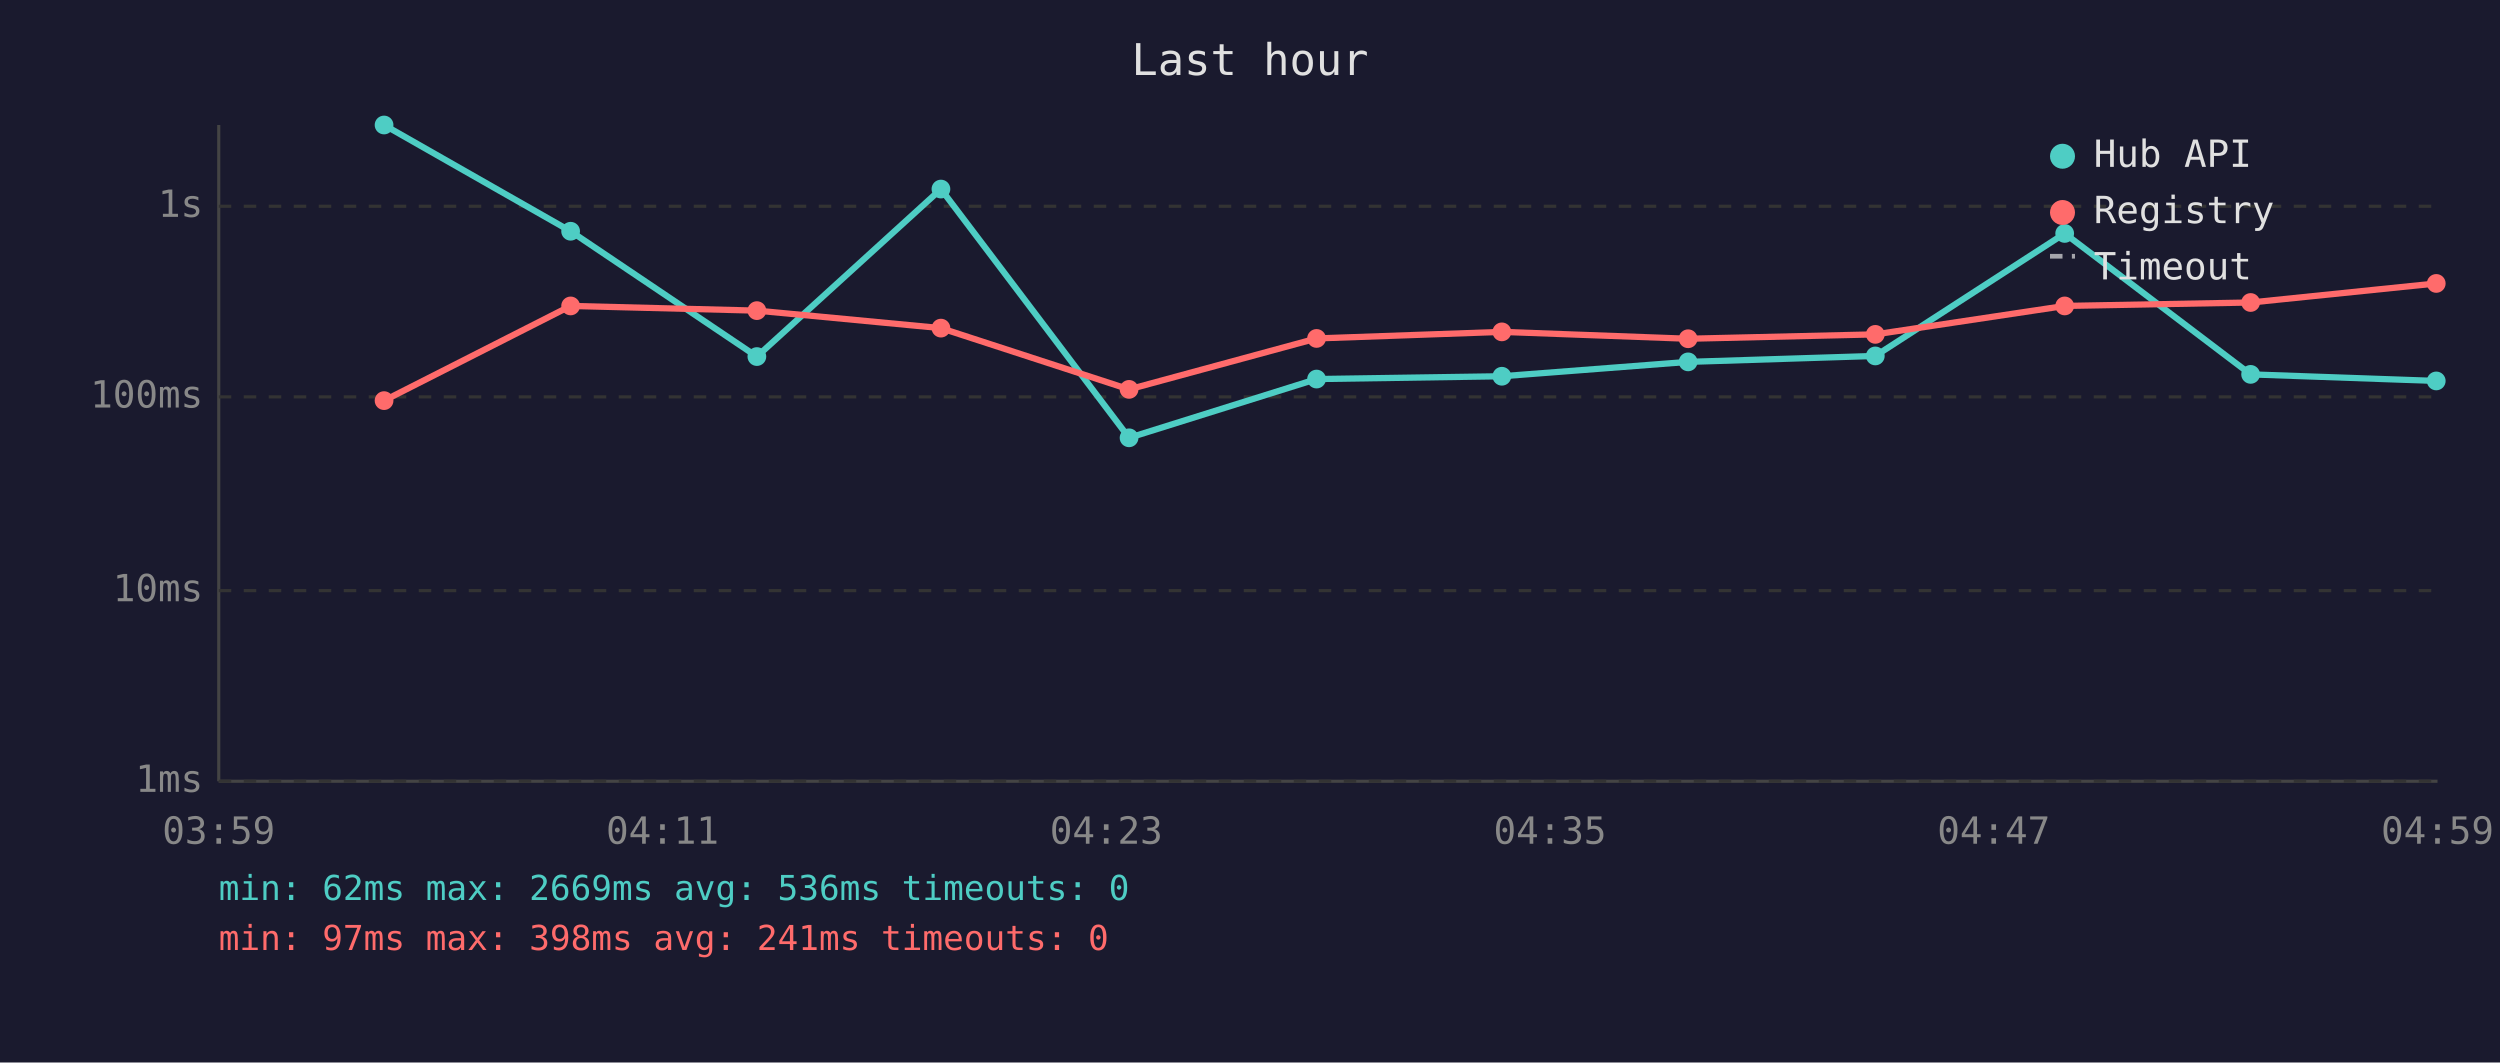
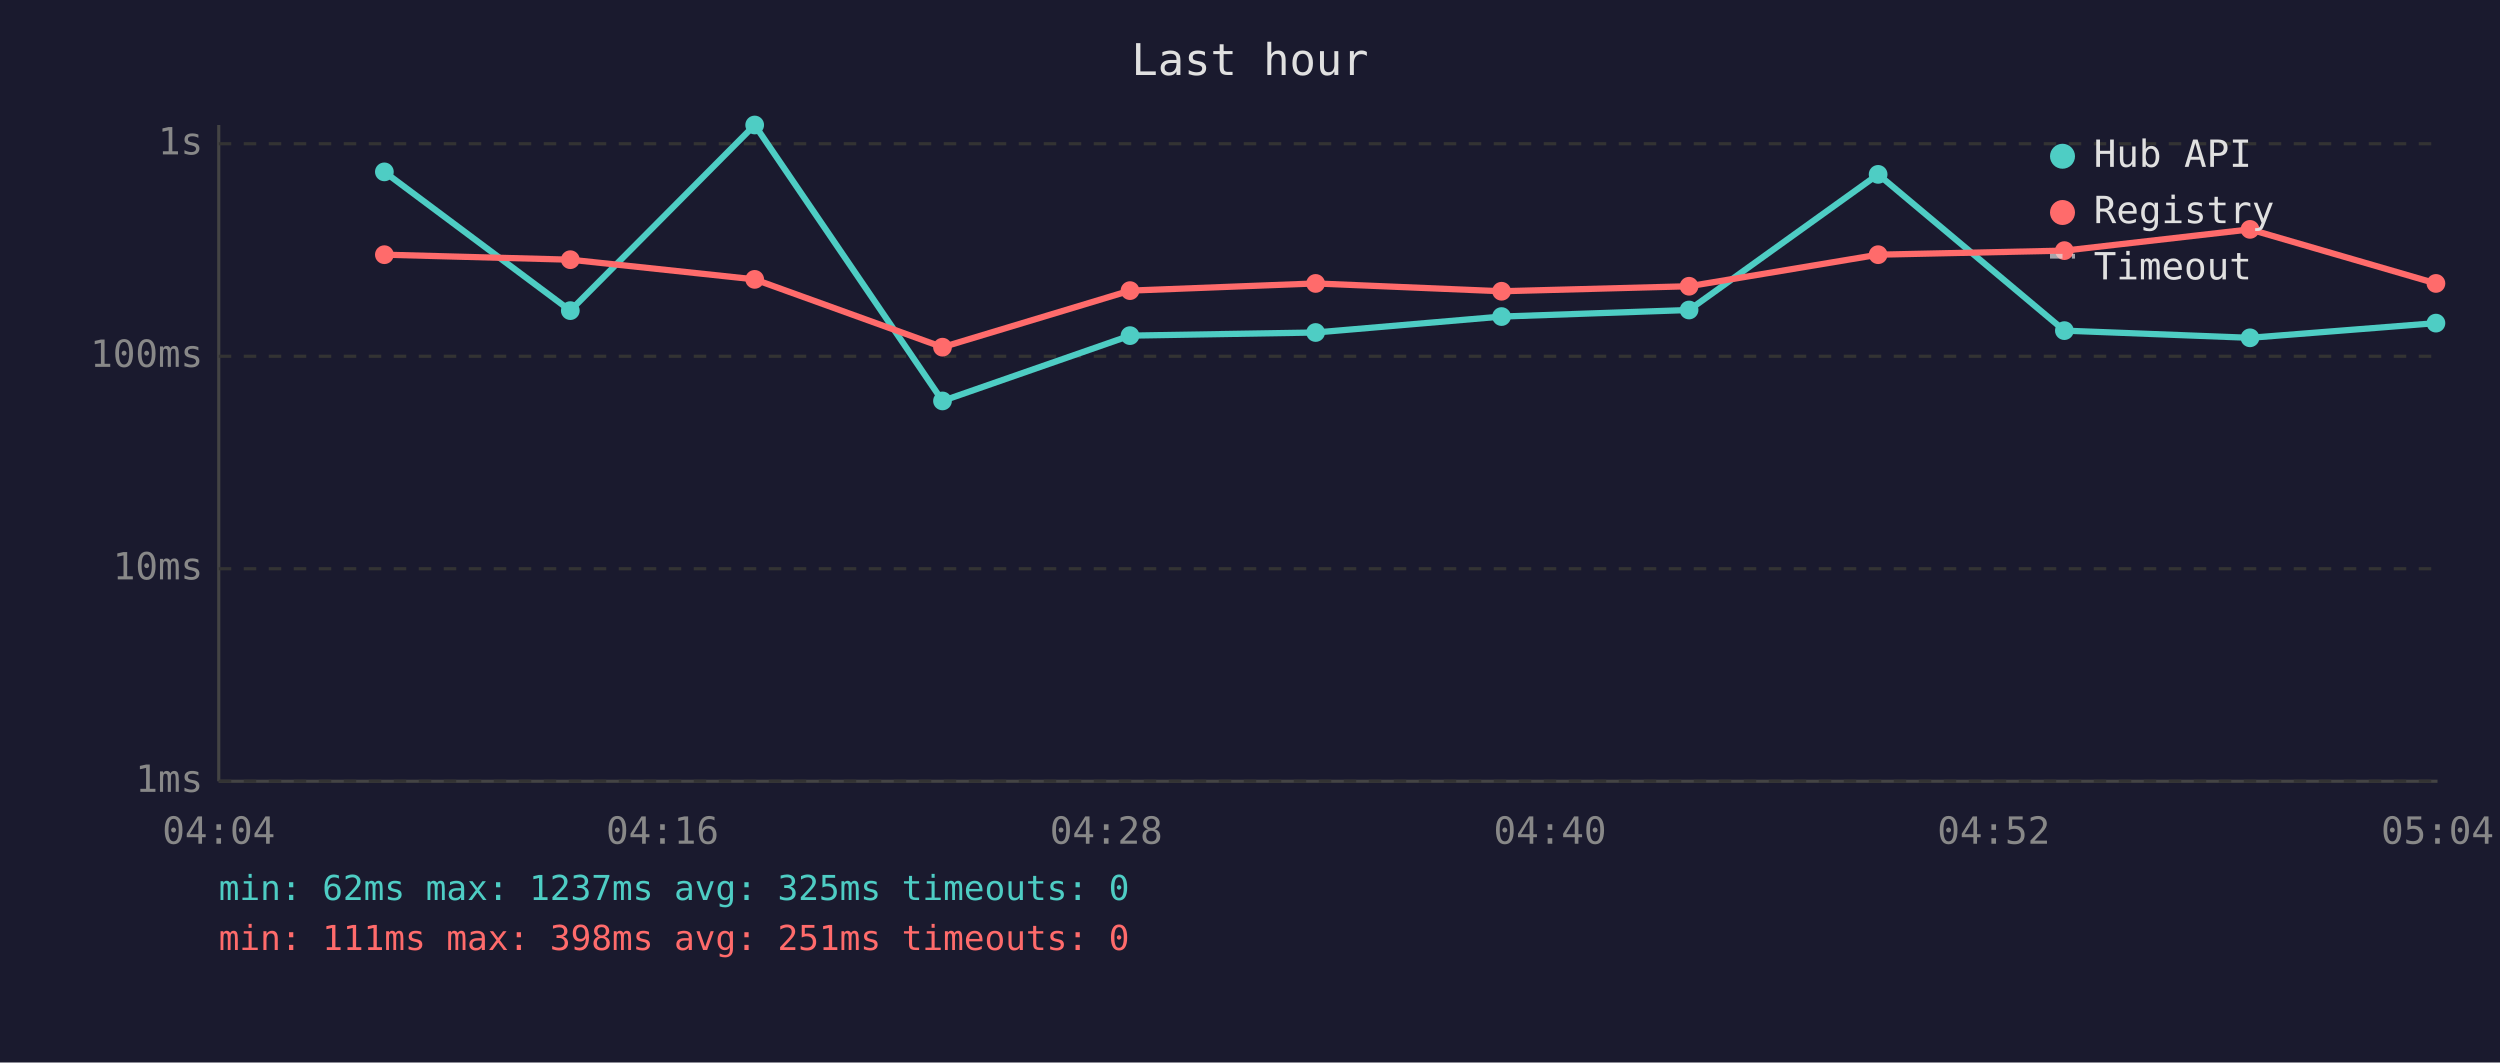
<svg xmlns="http://www.w3.org/2000/svg" viewBox="0 0 800 340" font-family="monospace" font-size="12">
  <rect width="800" height="340" fill="#1a1a2e" />
  <text x="400" y="24" fill="#e0e0e0" font-size="14" text-anchor="middle">Last hour</text>
  <line x1="70" y1="40" x2="70" y2="250" stroke="#444" stroke-width="1" />
  <line x1="70" y1="250" x2="780" y2="250" stroke="#444" stroke-width="1" />
  <line x1="70" y1="250" x2="780" y2="250" stroke="#333" stroke-width="1" stroke-dasharray="4" />
  <text x="65" y="250" fill="#888" text-anchor="end" dominant-baseline="middle">1ms</text>
-   <line x1="70" y1="189" x2="780" y2="189" stroke="#333" stroke-width="1" stroke-dasharray="4" />
-   <text x="65" y="189" fill="#888" text-anchor="end" dominant-baseline="middle">10ms</text>
-   <line x1="70" y1="127" x2="780" y2="127" stroke="#333" stroke-width="1" stroke-dasharray="4" />
-   <text x="65" y="127" fill="#888" text-anchor="end" dominant-baseline="middle">100ms</text>
-   <line x1="70" y1="66" x2="780" y2="66" stroke="#333" stroke-width="1" stroke-dasharray="4" />
-   <text x="65" y="66" fill="#888" text-anchor="end" dominant-baseline="middle">1s</text>
-   <text x="70" y="270" fill="#888" text-anchor="middle">03:59</text>
-   <text x="212" y="270" fill="#888" text-anchor="middle">04:11</text>
-   <text x="354" y="270" fill="#888" text-anchor="middle">04:23</text>
-   <text x="496" y="270" fill="#888" text-anchor="middle">04:35</text>
-   <text x="638" y="270" fill="#888" text-anchor="middle">04:47</text>
-   <text x="780" y="270" fill="#888" text-anchor="middle">04:59</text>
-   <polyline points="122.9,40.0 182.6,74.0 242.2,114.1 301.1,60.5 361.3,140.1 421.3,121.3 480.6,120.4 540.2,115.8 600.1,113.9 660.7,74.7 720.2,119.8 779.6,121.9" fill="none" stroke="#4ecdc4" stroke-width="2" opacity="1" />
-   <circle cx="122.9" cy="40.0" r="3" fill="#4ecdc4" />
-   <circle cx="182.6" cy="74.0" r="3" fill="#4ecdc4" />
-   <circle cx="242.2" cy="114.1" r="3" fill="#4ecdc4" />
-   <circle cx="301.1" cy="60.5" r="3" fill="#4ecdc4" />
-   <circle cx="361.3" cy="140.1" r="3" fill="#4ecdc4" />
-   <circle cx="421.3" cy="121.3" r="3" fill="#4ecdc4" />
-   <circle cx="480.6" cy="120.4" r="3" fill="#4ecdc4" />
-   <circle cx="540.2" cy="115.8" r="3" fill="#4ecdc4" />
-   <circle cx="600.1" cy="113.9" r="3" fill="#4ecdc4" />
-   <circle cx="660.7" cy="74.7" r="3" fill="#4ecdc4" />
-   <circle cx="720.2" cy="119.8" r="3" fill="#4ecdc4" />
-   <circle cx="779.6" cy="121.9" r="3" fill="#4ecdc4" />
-   <polyline points="122.9,128.2 182.6,97.9 242.2,99.4 301.1,105.0 361.3,124.6 421.3,108.3 480.6,106.2 540.2,108.4 600.1,107.0 660.7,97.9 720.2,96.8 779.6,90.7" fill="none" stroke="#ff6b6b" stroke-width="2" opacity="1" />
-   <circle cx="122.9" cy="128.2" r="3" fill="#ff6b6b" />
-   <circle cx="182.6" cy="97.9" r="3" fill="#ff6b6b" />
-   <circle cx="242.2" cy="99.4" r="3" fill="#ff6b6b" />
-   <circle cx="301.1" cy="105.0" r="3" fill="#ff6b6b" />
-   <circle cx="361.3" cy="124.6" r="3" fill="#ff6b6b" />
-   <circle cx="421.3" cy="108.3" r="3" fill="#ff6b6b" />
-   <circle cx="480.6" cy="106.2" r="3" fill="#ff6b6b" />
-   <circle cx="540.2" cy="108.4" r="3" fill="#ff6b6b" />
-   <circle cx="600.1" cy="107.0" r="3" fill="#ff6b6b" />
-   <circle cx="660.7" cy="97.9" r="3" fill="#ff6b6b" />
-   <circle cx="720.2" cy="96.8" r="3" fill="#ff6b6b" />
-   <circle cx="779.6" cy="90.7" r="3" fill="#ff6b6b" />
+   <line x1="70" y1="182" x2="780" y2="182" stroke="#333" stroke-width="1" stroke-dasharray="4" />
+   <text x="65" y="182" fill="#888" text-anchor="end" dominant-baseline="middle">10ms</text>
+   <line x1="70" y1="114" x2="780" y2="114" stroke="#333" stroke-width="1" stroke-dasharray="4" />
+   <text x="65" y="114" fill="#888" text-anchor="end" dominant-baseline="middle">100ms</text>
+   <line x1="70" y1="46" x2="780" y2="46" stroke="#333" stroke-width="1" stroke-dasharray="4" />
+   <text x="65" y="46" fill="#888" text-anchor="end" dominant-baseline="middle">1s</text>
+   <text x="70" y="270" fill="#888" text-anchor="middle">04:04</text>
+   <text x="212" y="270" fill="#888" text-anchor="middle">04:16</text>
+   <text x="354" y="270" fill="#888" text-anchor="middle">04:28</text>
+   <text x="496" y="270" fill="#888" text-anchor="middle">04:40</text>
+   <text x="638" y="270" fill="#888" text-anchor="middle">04:52</text>
+   <text x="780" y="270" fill="#888" text-anchor="middle">05:04</text>
+   <polyline points="123.0,55.0 182.5,99.4 241.5,40.0 301.6,128.3 361.6,107.4 421.0,106.4 480.5,101.3 540.5,99.2 601.0,55.8 660.6,105.8 720.0,108.1 779.5,103.4" fill="none" stroke="#4ecdc4" stroke-width="2" opacity="1" />
+   <circle cx="123.0" cy="55.0" r="3" fill="#4ecdc4" />
+   <circle cx="182.5" cy="99.4" r="3" fill="#4ecdc4" />
+   <circle cx="241.5" cy="40.0" r="3" fill="#4ecdc4" />
+   <circle cx="301.6" cy="128.3" r="3" fill="#4ecdc4" />
+   <circle cx="361.6" cy="107.4" r="3" fill="#4ecdc4" />
+   <circle cx="421.0" cy="106.4" r="3" fill="#4ecdc4" />
+   <circle cx="480.5" cy="101.3" r="3" fill="#4ecdc4" />
+   <circle cx="540.5" cy="99.2" r="3" fill="#4ecdc4" />
+   <circle cx="601.0" cy="55.8" r="3" fill="#4ecdc4" />
+   <circle cx="660.6" cy="105.8" r="3" fill="#4ecdc4" />
+   <circle cx="720.0" cy="108.1" r="3" fill="#4ecdc4" />
+   <circle cx="779.5" cy="103.4" r="3" fill="#4ecdc4" />
+   <polyline points="123.0,81.5 182.5,83.1 241.5,89.4 301.6,111.1 361.6,93.0 421.0,90.7 480.5,93.2 540.5,91.6 601.0,81.5 660.6,80.2 720.0,73.4 779.5,90.7" fill="none" stroke="#ff6b6b" stroke-width="2" opacity="1" />
+   <circle cx="123.0" cy="81.5" r="3" fill="#ff6b6b" />
+   <circle cx="182.5" cy="83.1" r="3" fill="#ff6b6b" />
+   <circle cx="241.5" cy="89.4" r="3" fill="#ff6b6b" />
+   <circle cx="301.6" cy="111.1" r="3" fill="#ff6b6b" />
+   <circle cx="361.6" cy="93.0" r="3" fill="#ff6b6b" />
+   <circle cx="421.0" cy="90.7" r="3" fill="#ff6b6b" />
+   <circle cx="480.5" cy="93.2" r="3" fill="#ff6b6b" />
+   <circle cx="540.5" cy="91.6" r="3" fill="#ff6b6b" />
+   <circle cx="601.0" cy="81.5" r="3" fill="#ff6b6b" />
+   <circle cx="660.6" cy="80.2" r="3" fill="#ff6b6b" />
+   <circle cx="720.0" cy="73.4" r="3" fill="#ff6b6b" />
+   <circle cx="779.5" cy="90.7" r="3" fill="#ff6b6b" />
  <circle cx="660" cy="50" r="4" fill="#4ecdc4" />
  <text x="670" y="50" fill="#e0e0e0" dominant-baseline="middle">Hub API</text>
  <circle cx="660" cy="68" r="4" fill="#ff6b6b" />
  <text x="670" y="68" fill="#e0e0e0" dominant-baseline="middle">Registry</text>
  <line x1="656" y1="82" x2="664" y2="82" stroke="#e0e0e0" stroke-width="1.5" stroke-dasharray="4,3" opacity="0.7" />
  <text x="670" y="86" fill="#e0e0e0" dominant-baseline="middle">Timeout</text>
-   <text x="70" y="288" fill="#4ecdc4" font-size="11">min: 62ms  max: 2669ms  avg: 536ms  timeouts: 0</text>
-   <text x="70" y="304" fill="#ff6b6b" font-size="11">min: 97ms  max: 398ms  avg: 241ms  timeouts: 0</text>
+   <text x="70" y="288" fill="#4ecdc4" font-size="11">min: 62ms  max: 1237ms  avg: 325ms  timeouts: 0</text>
+   <text x="70" y="304" fill="#ff6b6b" font-size="11">min: 111ms  max: 398ms  avg: 251ms  timeouts: 0</text>
</svg>
